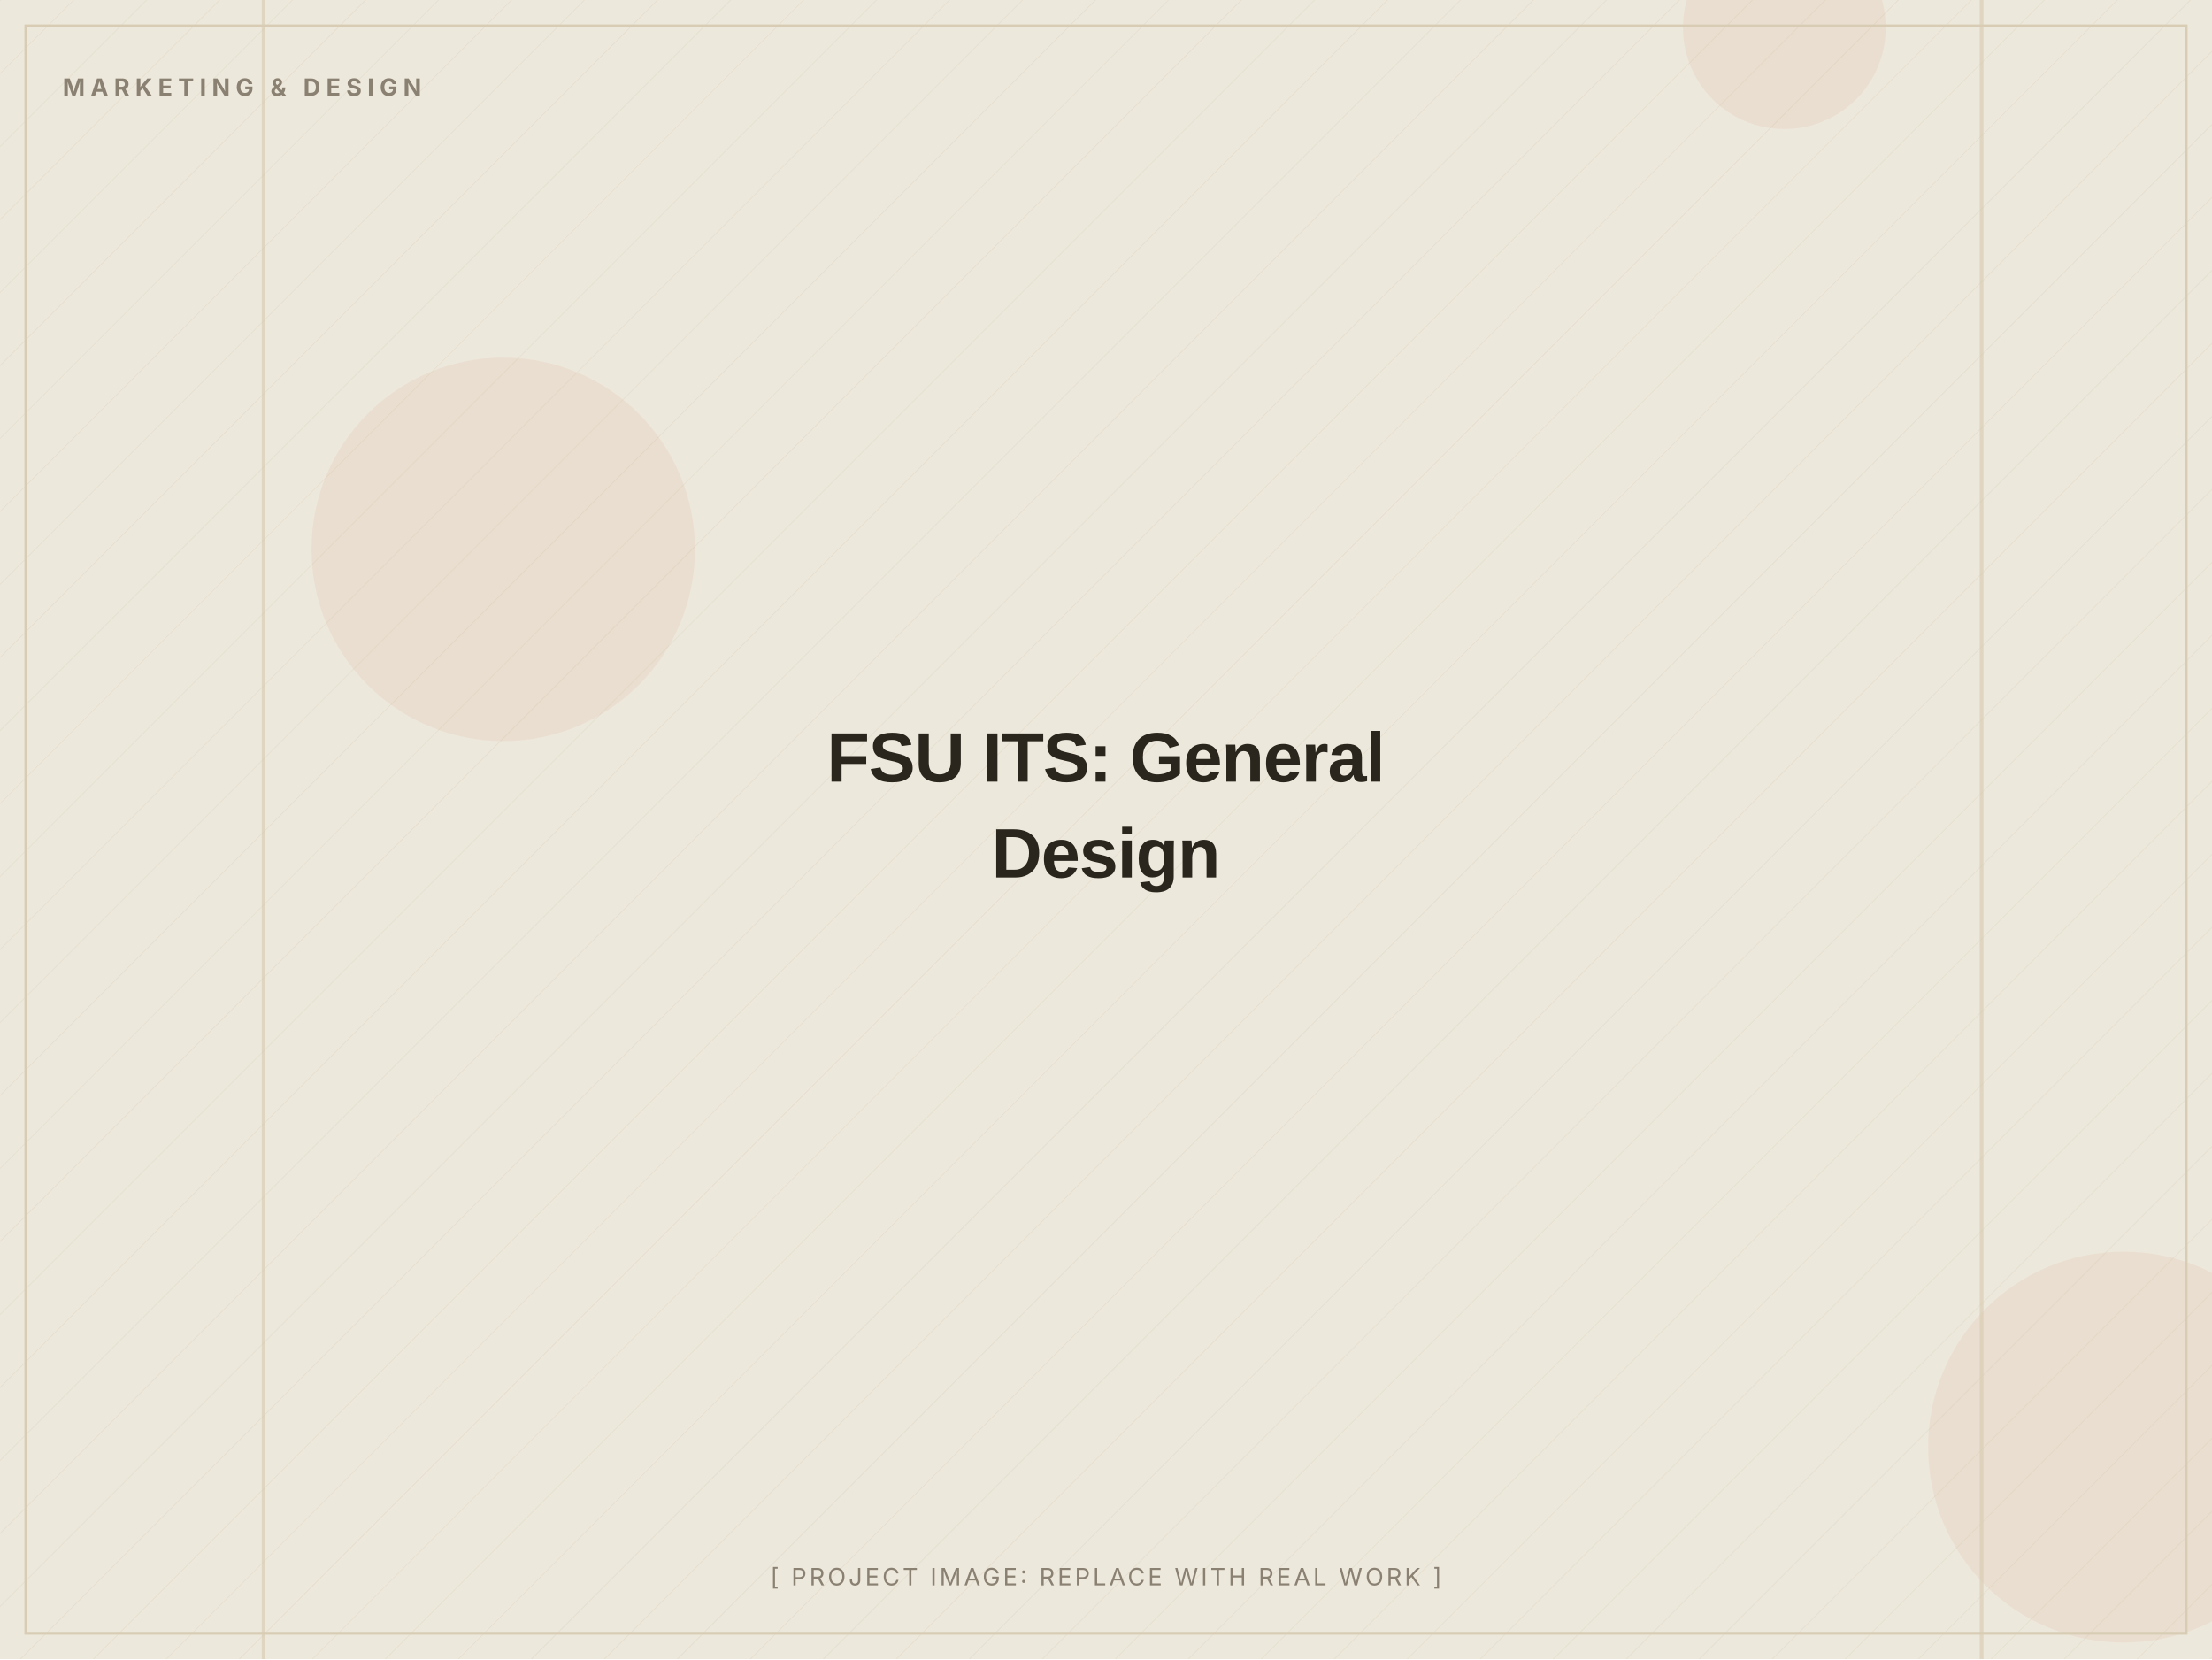
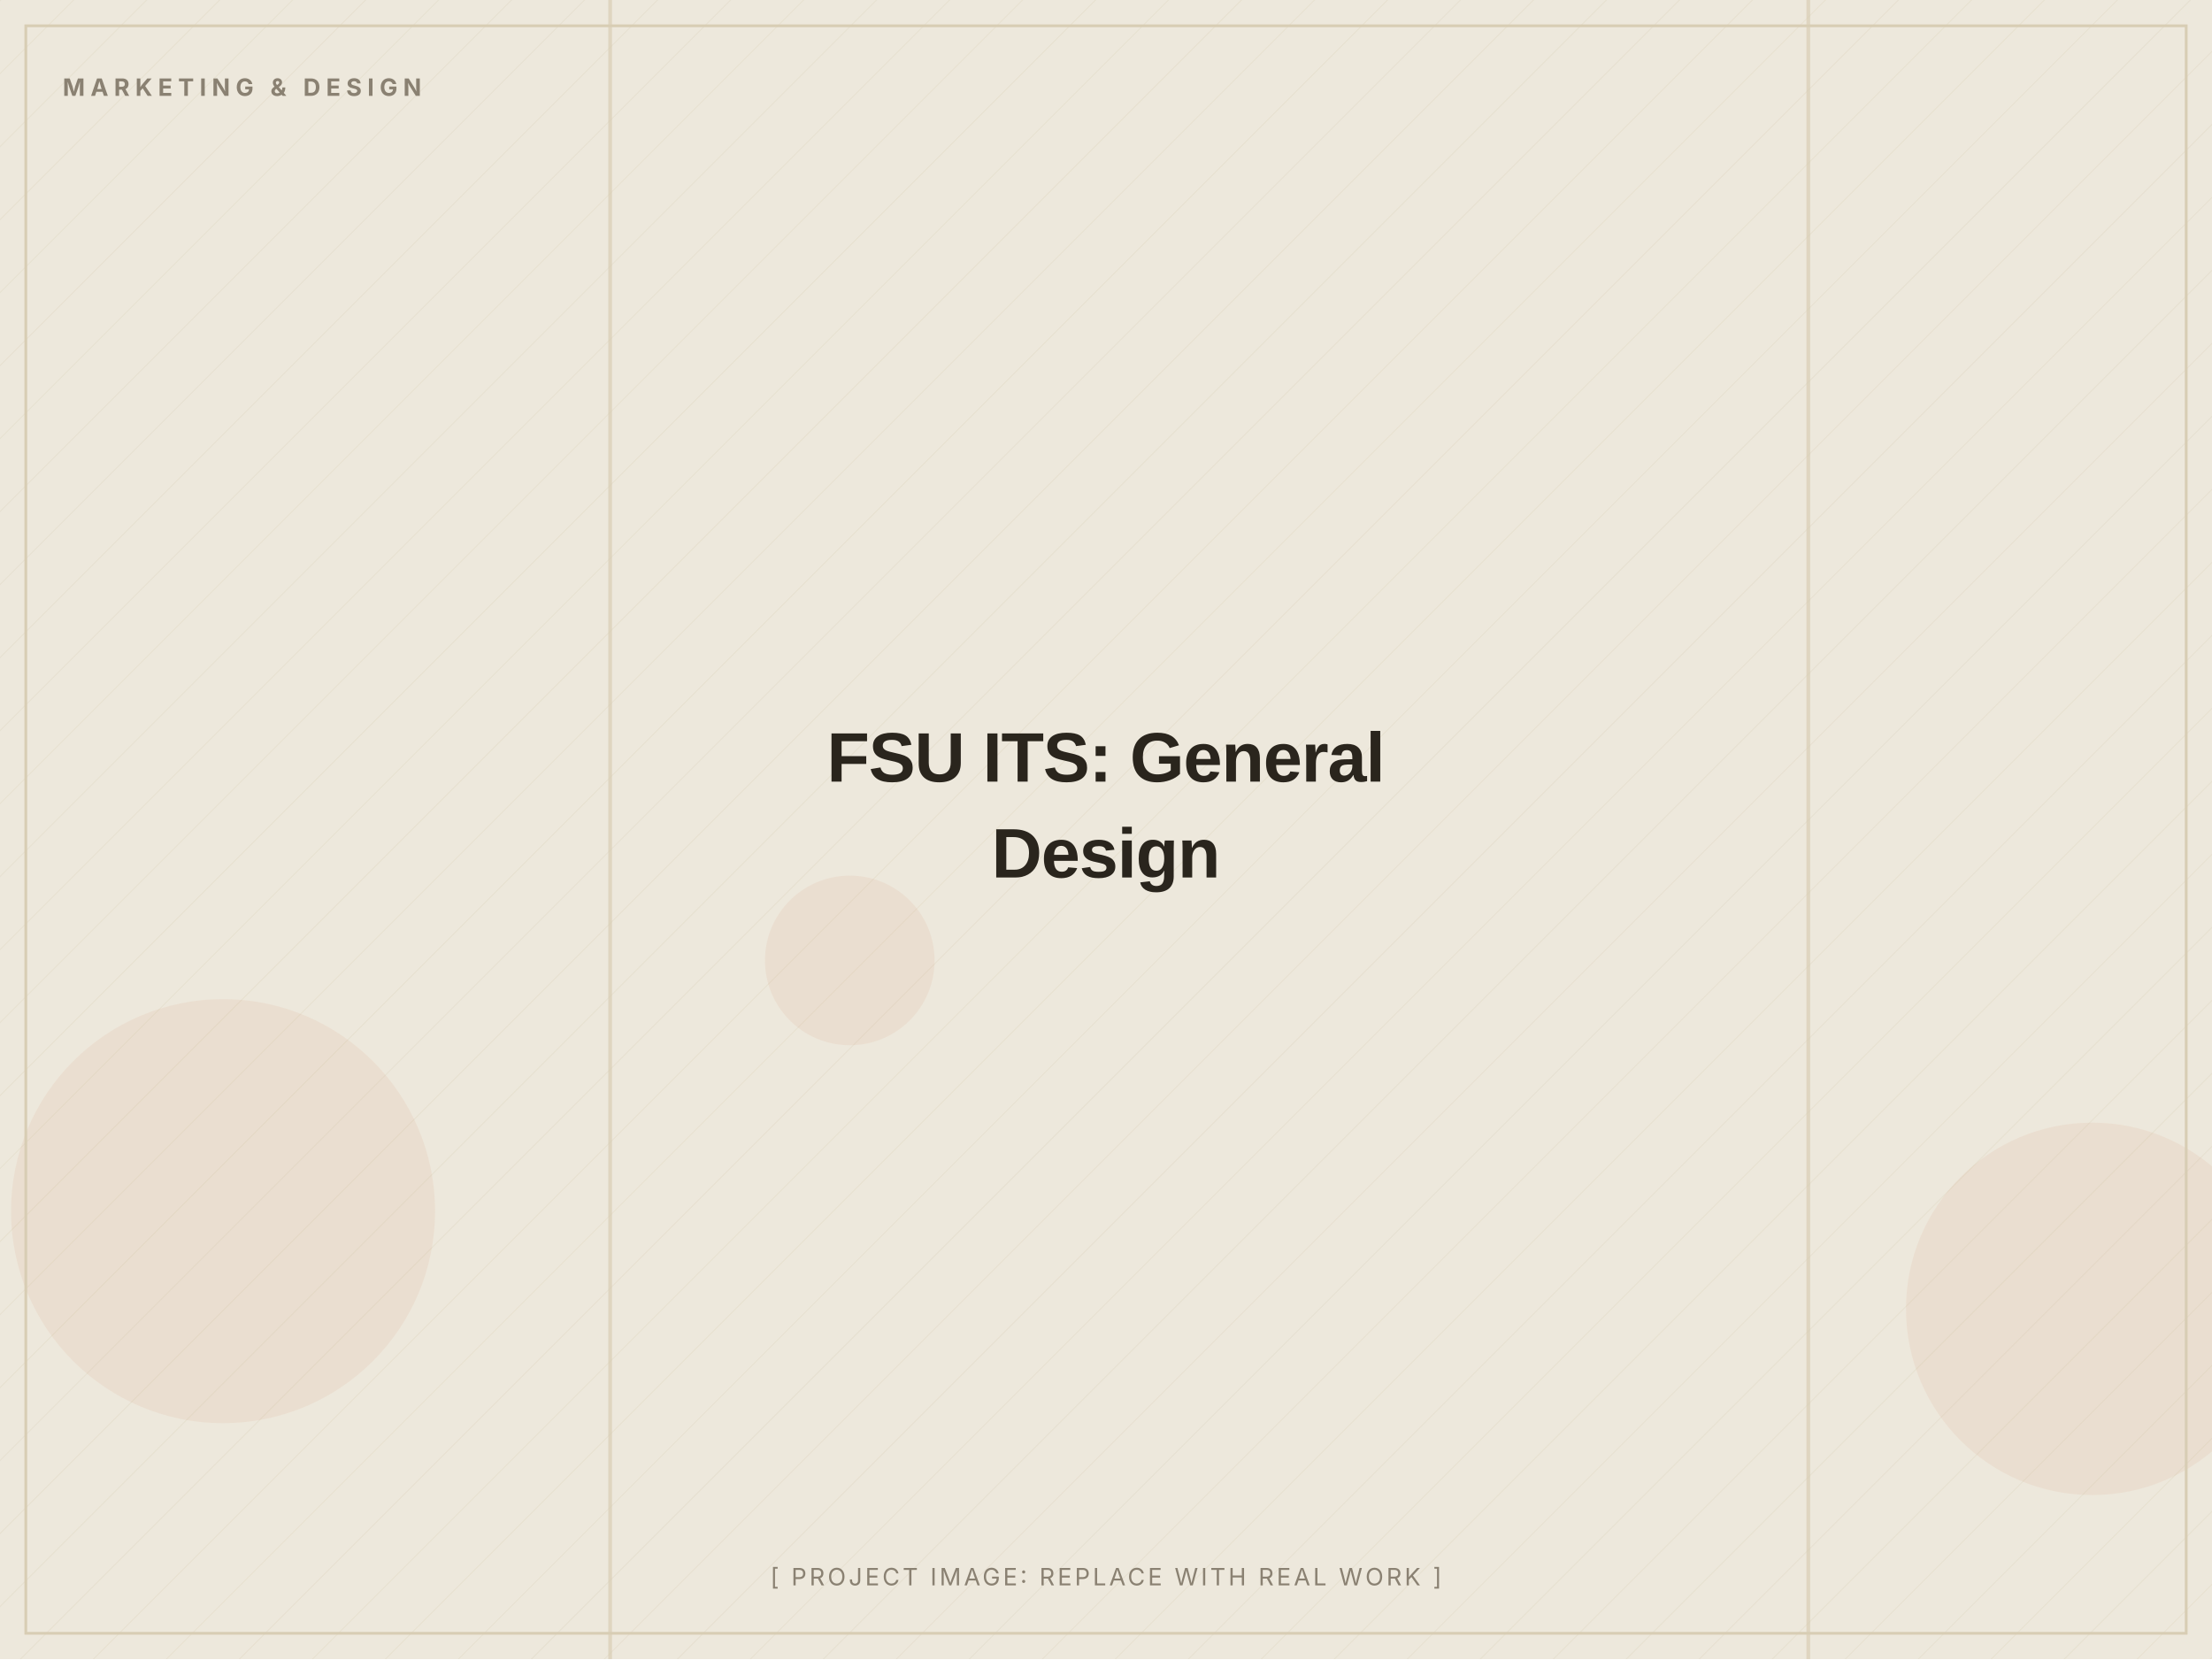
<svg xmlns="http://www.w3.org/2000/svg" width="1200" height="900" viewBox="0 0 1200 900" role="img" aria-label="FSU ITS: General Design (placeholder image)">
  <defs>
    <pattern id="d" width="28" height="28" patternUnits="userSpaceOnUse" patternTransform="rotate(45)">
      <line x1="0" y1="0" x2="0" y2="28" stroke="#D8CDB4" stroke-width="1" opacity="0.5" />
    </pattern>
  </defs>
  <rect width="1200" height="900" fill="#EDE8DC" />
  <rect width="1200" height="900" fill="url(#d)" opacity="0.55" />
-   <circle cx="1152" cy="785" r="106" fill="#C2410C" opacity="0.06" />
-   <circle cx="273" cy="298" r="104" fill="#C2410C" opacity="0.06" />
-   <circle cx="968" cy="15" r="55" fill="#C2410C" opacity="0.06" />
-   <rect x="1074" y="0" width="2" height="900" fill="#D8CDB4" opacity="0.7" />
-   <rect x="142" y="0" width="2" height="900" fill="#D8CDB4" opacity="0.7" />
+   <circle cx="1135" cy="710" r="101" fill="#C2410C" opacity="0.06" />
+   <circle cx="461" cy="521" r="46" fill="#C2410C" opacity="0.06" />
+   <circle cx="121" cy="657" r="115" fill="#C2410C" opacity="0.06" />
+   <rect x="330" y="0" width="2" height="900" fill="#D8CDB4" opacity="0.7" />
+   <rect x="980" y="0" width="2" height="900" fill="#D8CDB4" opacity="0.7" />
  <rect x="14" y="14" width="1172" height="872" fill="none" stroke="#D8CDB4" stroke-width="1.5" />
  <text x="34" y="52" font-family="Inter, Arial, sans-serif" font-weight="700" font-size="13" letter-spacing="3" fill="#8A8172">MARKETING &amp; DESIGN</text>
  <text x="600.0" y="424.0" text-anchor="middle" font-family="Archivo, Arial, sans-serif" font-weight="800" font-size="38" letter-spacing="-0.5" fill="#2A251D">FSU ITS: General</text>
  <text x="600.0" y="476.0" text-anchor="middle" font-family="Archivo, Arial, sans-serif" font-weight="800" font-size="38" letter-spacing="-0.5" fill="#2A251D">Design</text>
  <text x="600.0" y="860" text-anchor="middle" font-family="Inter, Arial, sans-serif" font-size="13" letter-spacing="1.5" fill="#8A8172">[ PROJECT IMAGE: REPLACE WITH REAL WORK ]</text>
</svg>
